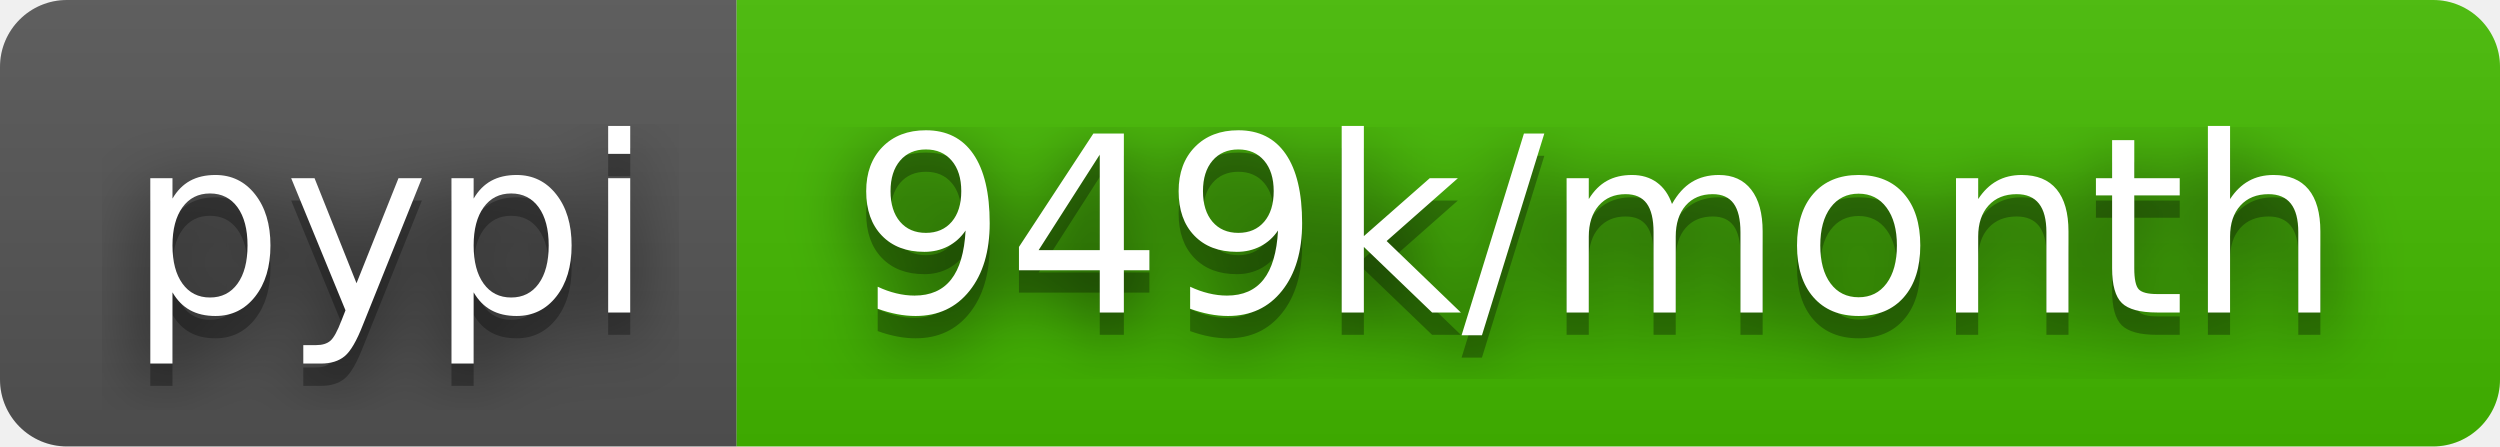
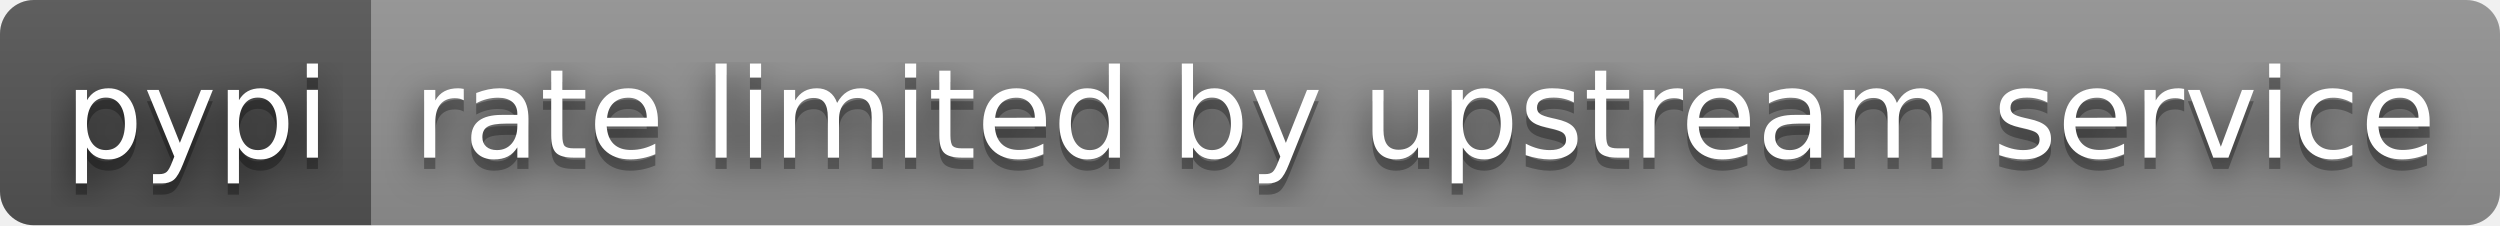
- <svg xmlns="http://www.w3.org/2000/svg" width="112" height="20" role="img" aria-label="pypi: 949k/month">
+ <svg xmlns="http://www.w3.org/2000/svg" width="222" height="20" role="img" aria-label="pypi: rate limited by upstream service">
  <filter id="blur">
    <feGaussianBlur stdDeviation="16" />
  </filter>
  <linearGradient id="s" x2="0" y2="100%">
    <stop offset="0" stop-color="#bbb" stop-opacity=".1" />
    <stop offset="1" stop-opacity=".1" />
  </linearGradient>
  <clipPath id="r">
-     <rect width="112" height="20" rx="3" />
+     <rect width="222" height="20" rx="3" />
  </clipPath>
  <g clip-path="url(#r)">
    <rect width="33" height="20" fill="#555" />
-     <rect x="33" width="79" height="20" fill="#4b0" />
-     <rect width="112" height="20" fill="url(#s)" />
+     <rect x="33" width="189" height="20" fill="#939393" />
+     <rect width="222" height="20" fill="url(#s)" />
  </g>
  <g fill="#fff" text-anchor="middle" font-family="Verdana,Geneva,DejaVu Sans,sans-serif" text-rendering="geometricPrecision" font-size="110">
    <g transform="scale(.1)">
      <g aria-hidden="true" fill="#010101">
        <text x="175" y="150" fill-opacity=".8" filter="url(#blur)" textLength="230">pypi</text>
        <text x="175" y="150" fill-opacity=".3" textLength="230">pypi</text>
      </g>
      <text x="175" y="140" textLength="230">pypi</text>
    </g>
    <g transform="scale(.1)">
      <g aria-hidden="true" fill="#010101">
-         <text x="715" y="150" fill-opacity=".8" filter="url(#blur)" textLength="690">949k/month</text>
-         <text x="715" y="150" fill-opacity=".3" textLength="690">949k/month</text>
+         <text x="1265" y="150" fill-opacity=".8" filter="url(#blur)" textLength="1790">rate limited by upstream service</text>
+         <text x="1265" y="150" fill-opacity=".3" textLength="1790">rate limited by upstream service</text>
      </g>
-       <text x="715" y="140" textLength="690">949k/month</text>
+       <text x="1265" y="140" textLength="1790">rate limited by upstream service</text>
    </g>
  </g>
</svg>
